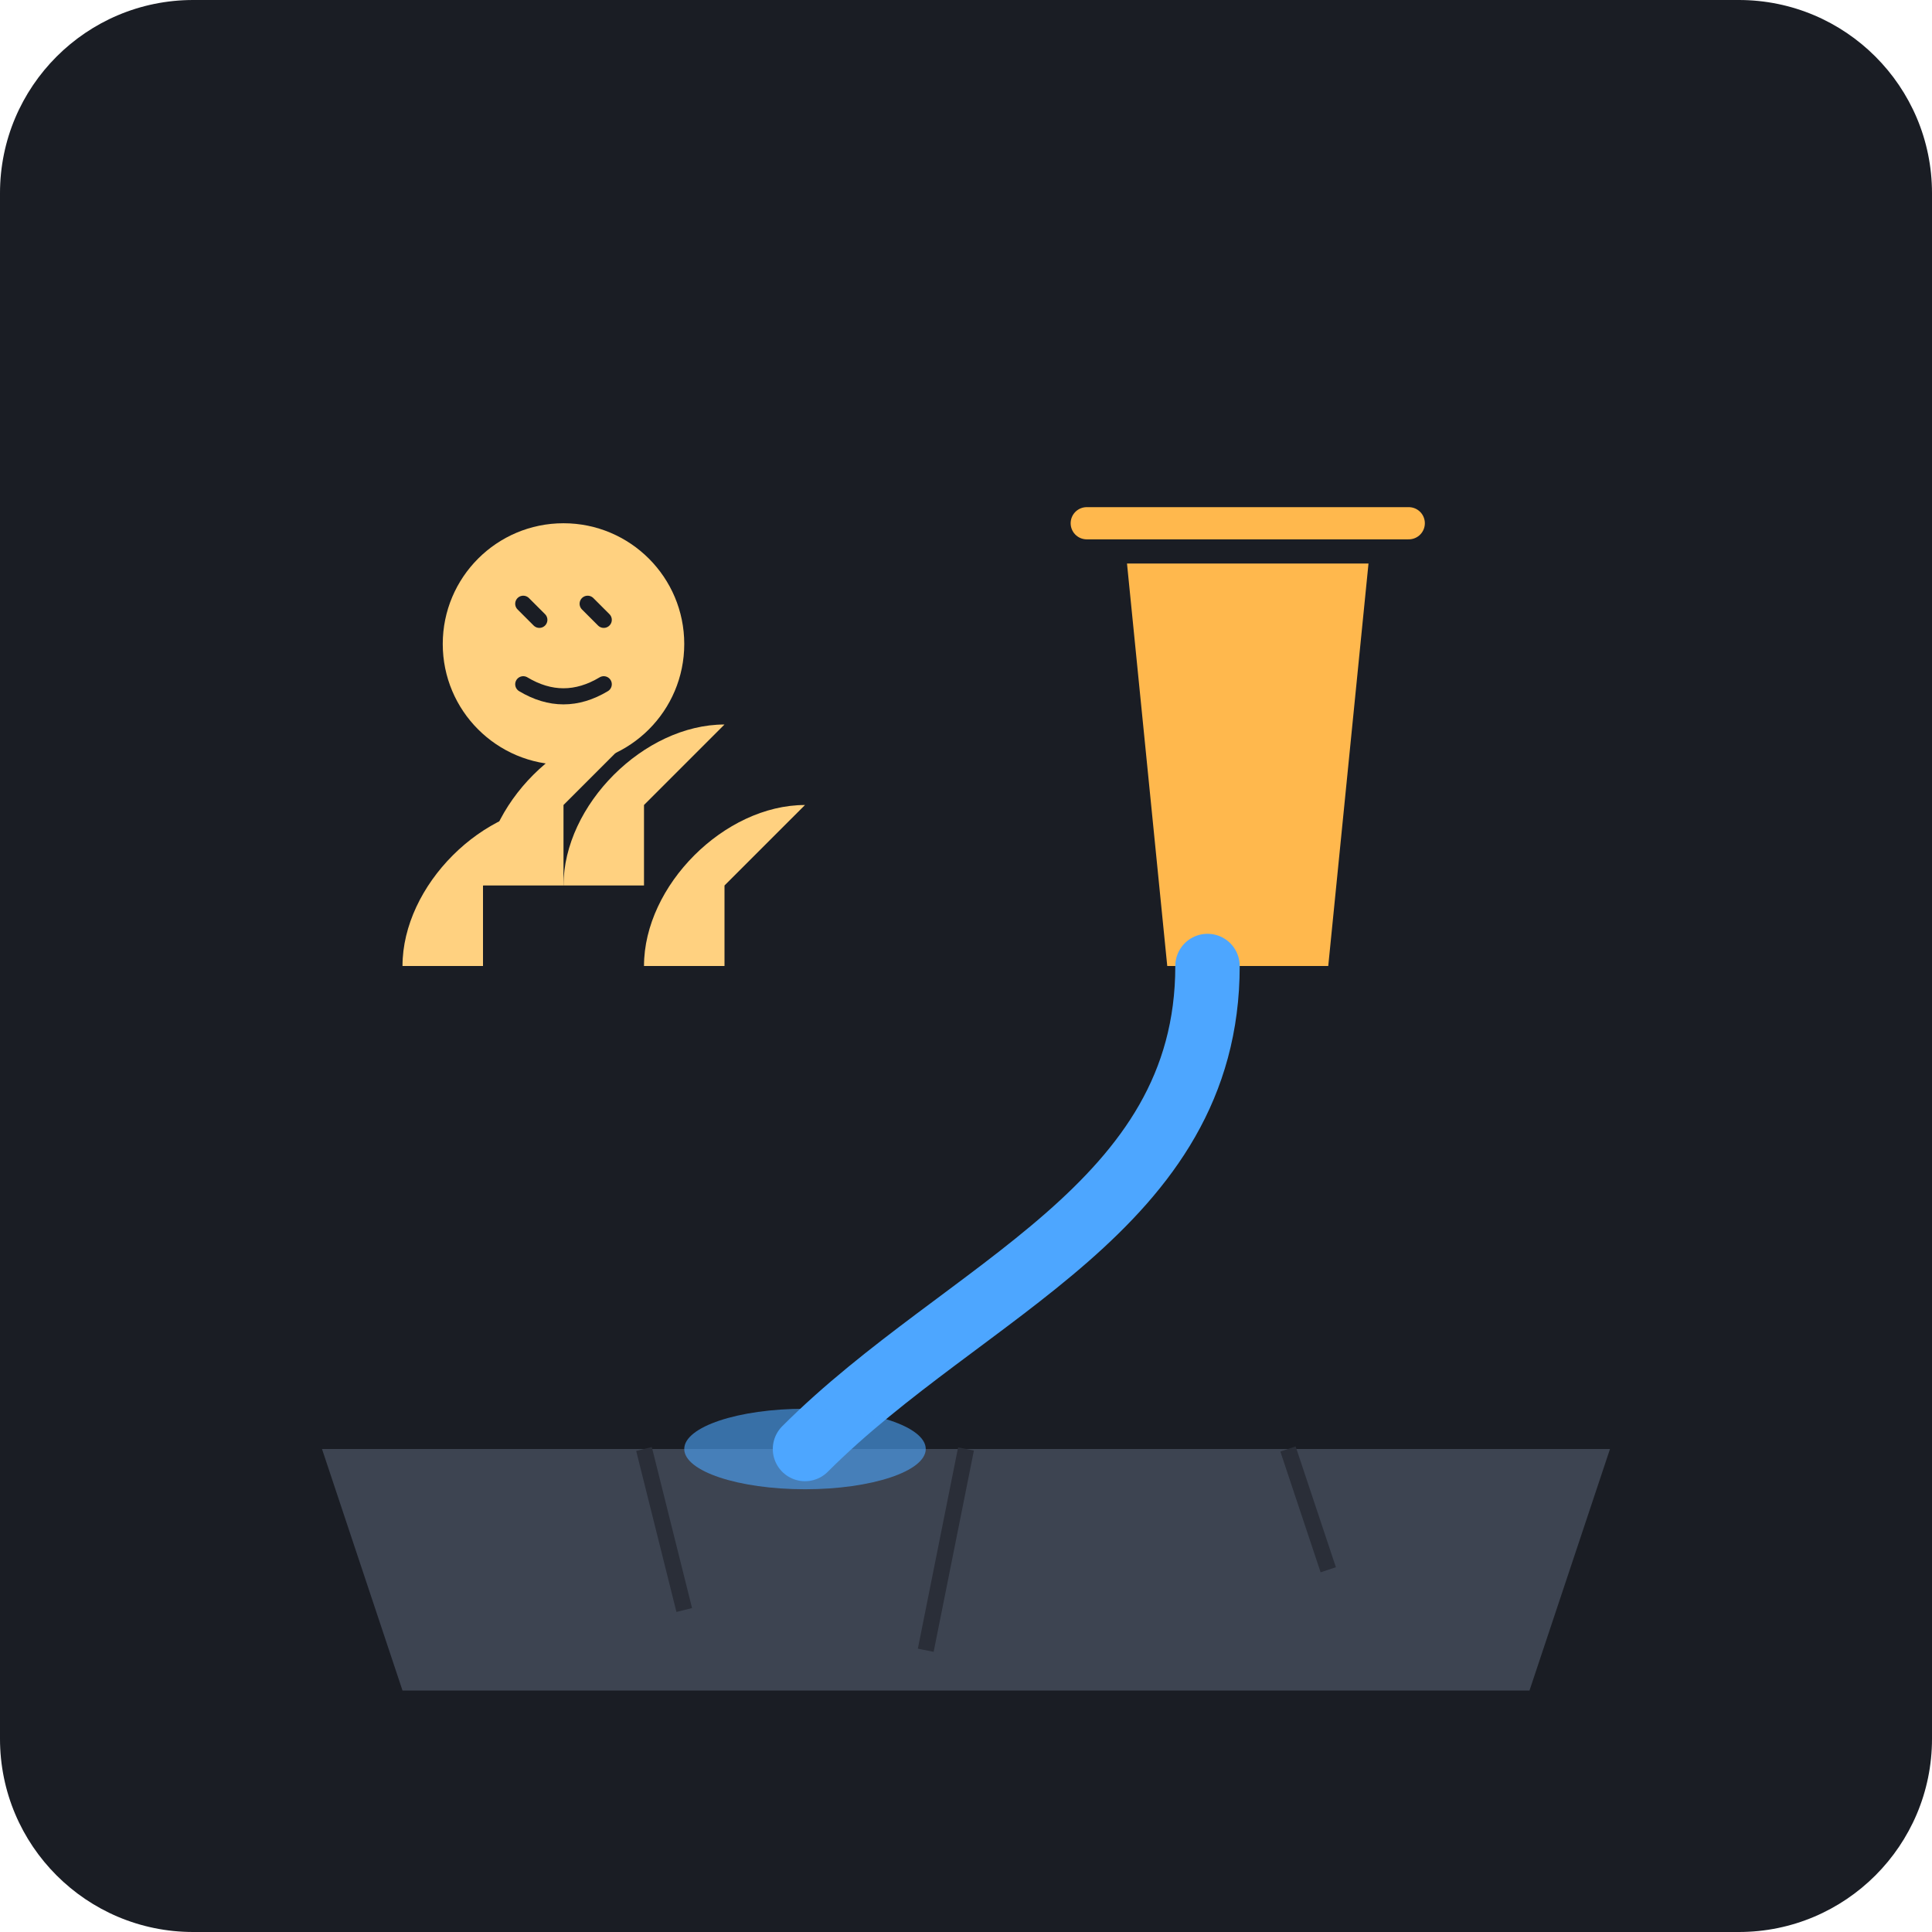
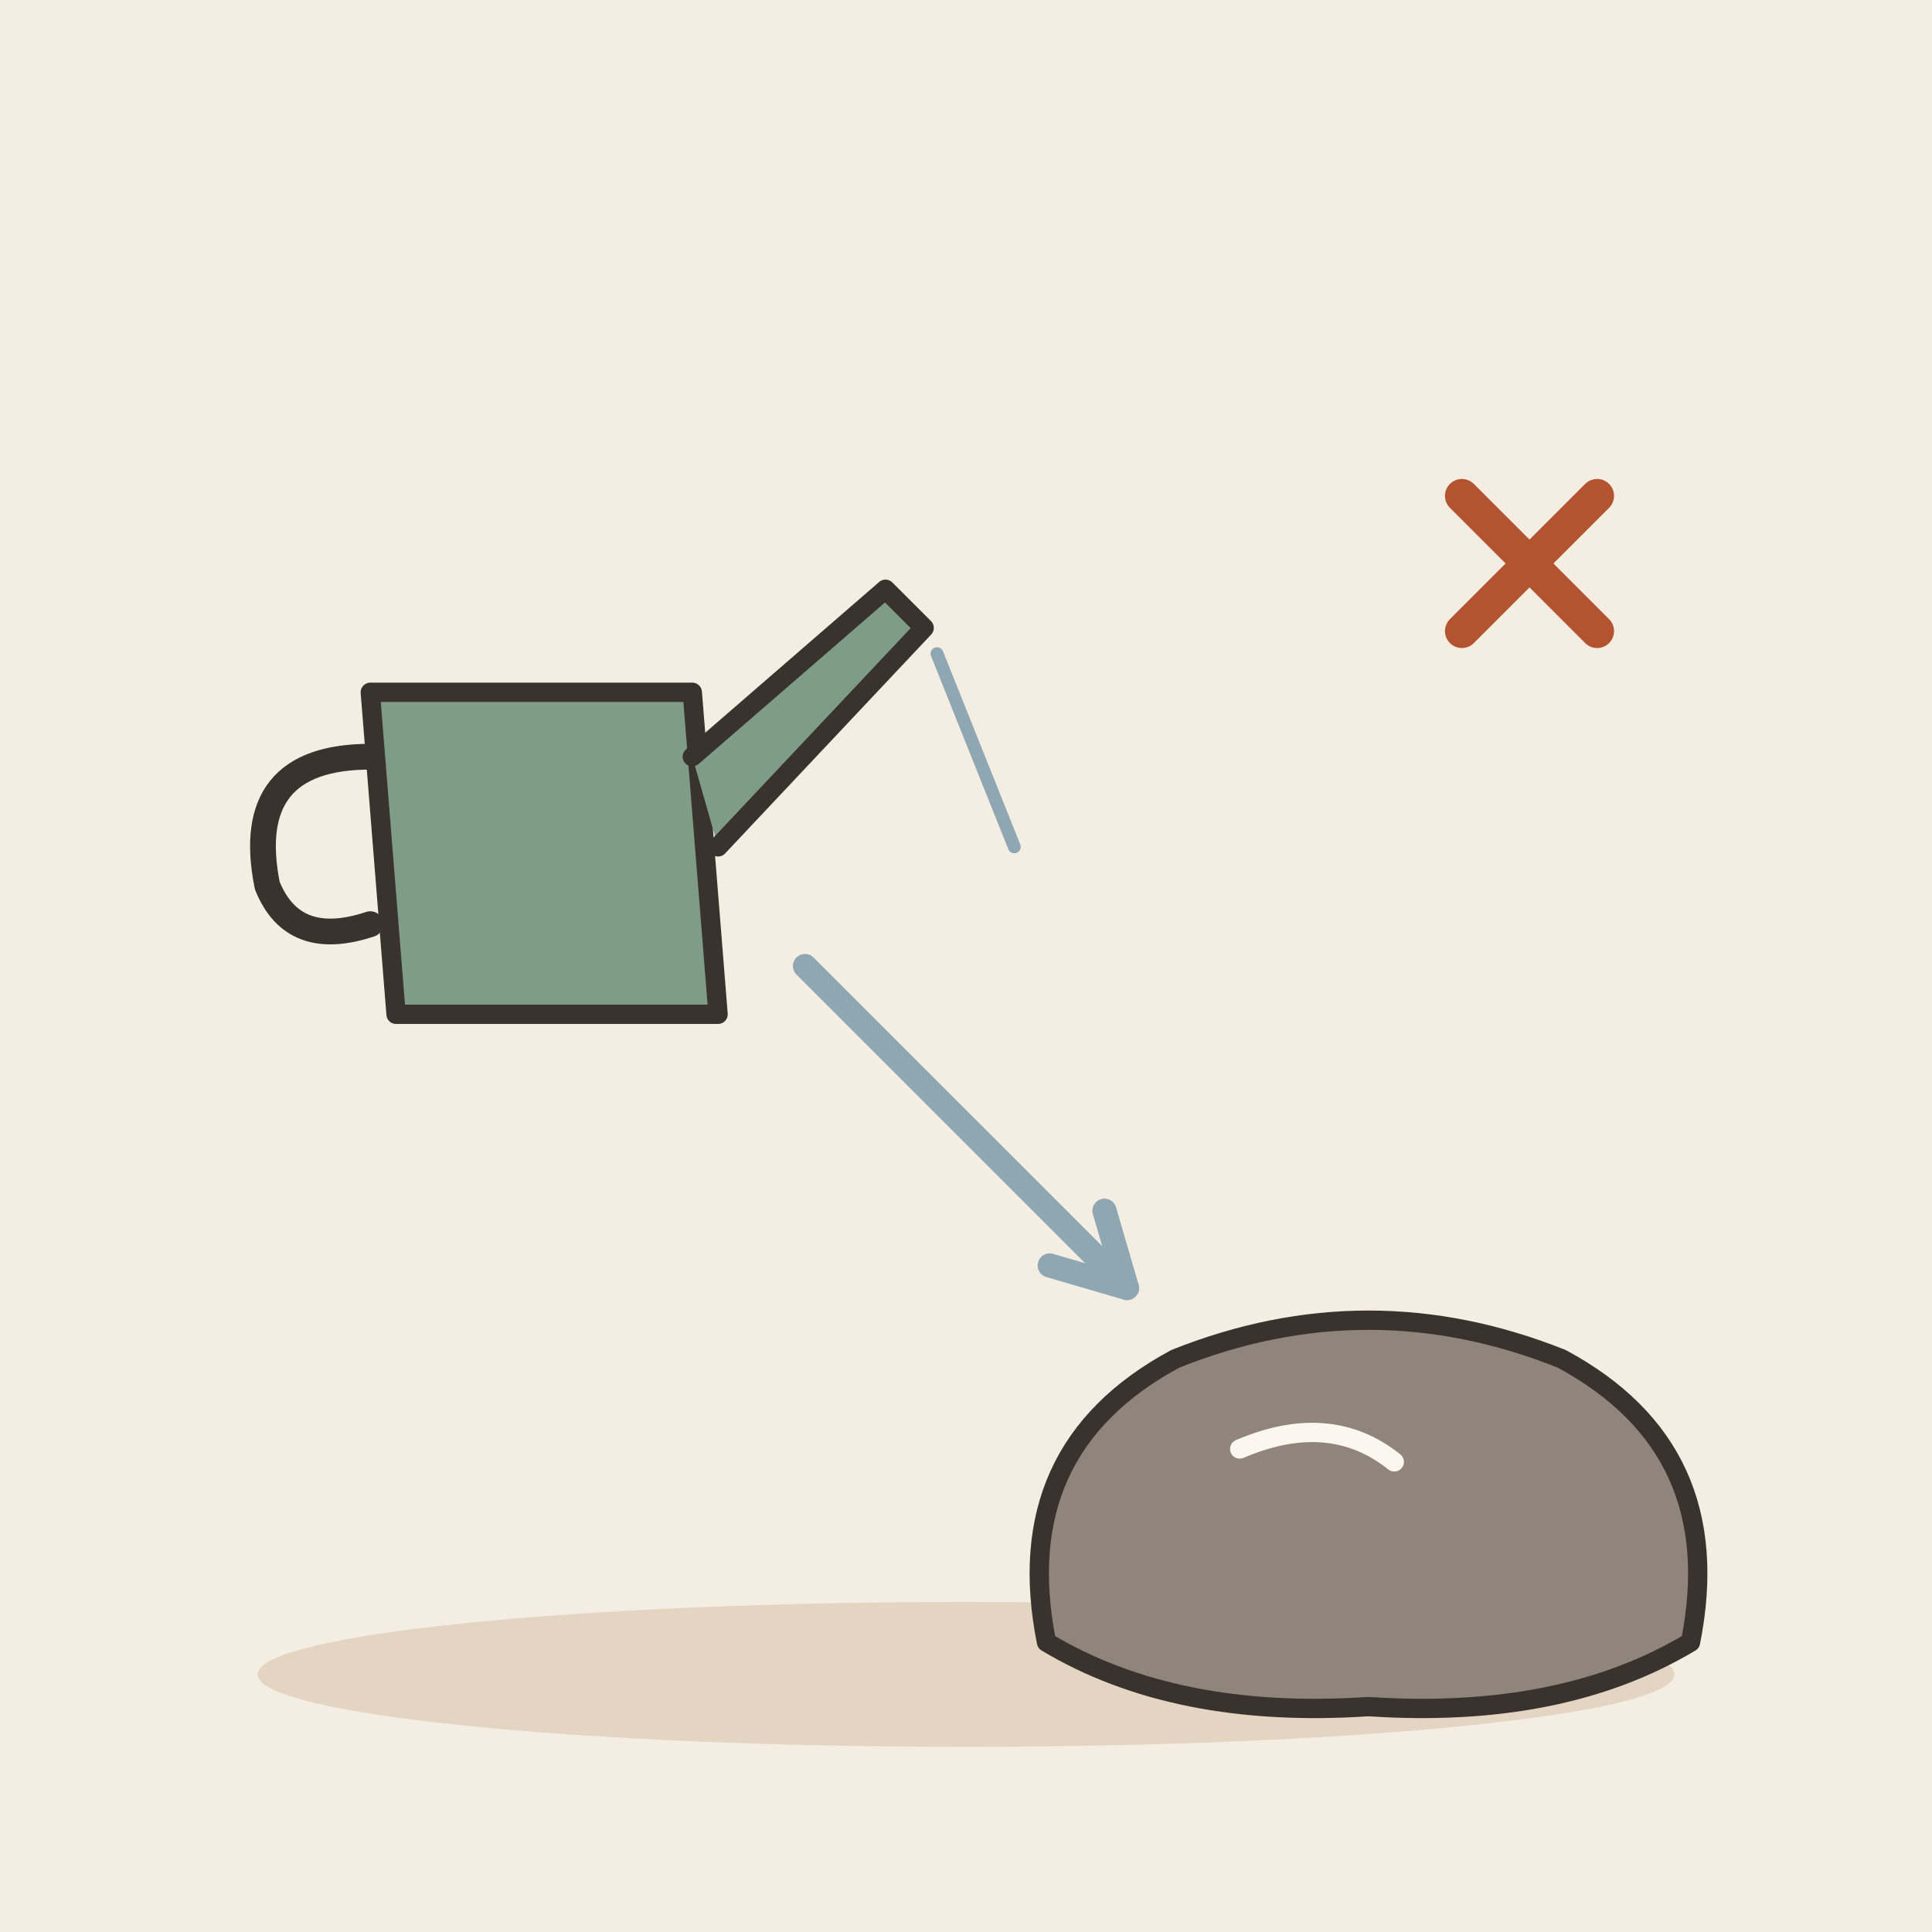
- <svg xmlns="http://www.w3.org/2000/svg" viewBox="0 0 240 240">
-   <rect width="240" height="240" rx="24" fill="#1A1D24" />
-   <path d="M40 180 L200 180 L190 210 L50 210 Z" fill="#3D4451" />
-   <path d="M80 180 L85 200 M120 180 L115 205 M160 180 L165 195" stroke="#2A2E38" stroke-width="2" />
-   <path d="M140 70 L170 70 L165 120 L145 120 Z" fill="#FFB84D" />
-   <path d="M140 70 L145 120" fill="#E69F33" />
-   <path d="M135 65 L175 65" stroke="#FFB84D" stroke-width="4" stroke-linecap="round" />
-   <path d="M150 120 C150 150 120 160 100 180" stroke="#4DA6FF" stroke-width="8" stroke-linecap="round" fill="none" />
-   <ellipse cx="100" cy="180" rx="15" ry="5" fill="#4DA6FF" opacity="0.6" />
-   <g fill="#FFD180">
-     <path d="M70 100 C60 100 50 110 50 120 L60 120 L60 110 Z" />
-     <path d="M80 90 C70 90 60 100 60 110 L70 110 L70 100 Z" />
-     <path d="M90 90 C80 90 70 100 70 110 L80 110 L80 100 Z" />
-     <path d="M100 100 C90 100 80 110 80 120 L90 120 L90 110 Z" />
+ <svg xmlns="http://www.w3.org/2000/svg" viewBox="0 0 240 240" data-style="editorial">
+   <rect width="240" height="240" fill="#F4EDE2" />
+   <ellipse cx="120" cy="208" rx="88" ry="9" fill="#E3D5C1" />
+   <g transform="translate(70 110) scale(0.8 0.8)">
+     <path d="M-30 -30L20 -30L24 20L-26 20Z" fill="#7E9C86" stroke="#3A332D" stroke-width="3" stroke-linecap="round" stroke-linejoin="round" />
+     <path d="M20 -20L50 -46L56 -40L24 -6" fill="#7E9C86" stroke="#3A332D" stroke-width="3" stroke-linecap="round" stroke-linejoin="round" />
+     <path d="M-30 -20Q-50 -20 -46 0Q-42 10 -30 6" fill="none" stroke="#3A332D" stroke-width="4" stroke-linecap="round" stroke-linejoin="round" />
+     <path d="M58 -36L62 -26" stroke="#8FA7B3" stroke-width="2" stroke-linecap="round" fill="none" />
+     <path d="M62 -26L66 -16" stroke="#8FA7B3" stroke-width="2" stroke-linecap="round" fill="none" />
+     <path d="M66 -16L70 -6" stroke="#8FA7B3" stroke-width="2" stroke-linecap="round" fill="none" />
  </g>
-   <circle cx="70" cy="80" r="15" fill="#FFD180" />
-   <path d="M65 75 L67 77 M73 75 L75 77" stroke="#1A1D24" stroke-width="2" stroke-linecap="round" />
-   <path d="M65 85 Q70 88 75 85" stroke="#1A1D24" stroke-width="2" stroke-linecap="round" fill="none" />
+   <path d="M100 120L140 160" stroke="#8FA7B3" stroke-width="3" stroke-linecap="round" fill="none" />
+   <path d="M130.4 157.2L140 160L137.2 150.4" fill="none" stroke="#8FA7B3" stroke-width="3" stroke-linecap="round" stroke-linejoin="round" />
+   <g transform="translate(170 196) scale(0.8 0.8)">
+     <path d="M-50 10Q-56 -20 -30 -34Q0 -46 30 -34Q56 -20 50 10Q30 22 0 20Q-30 22 -50 10Z" fill="#8F857A" stroke="#3A332D" stroke-width="3" stroke-linecap="round" stroke-linejoin="round" />
+     <path d="M-20 -20Q-6 -26 4 -18" fill="none" stroke="#FBF6EE" stroke-width="3" stroke-linecap="round" stroke-linejoin="round" />
+   </g>
+   <g transform="translate(190 70) scale(0.7 0.7)">
+     <path d="M-12 -12L12 12M12 -12L-12 12" fill="none" stroke="#B4532F" stroke-width="6" stroke-linecap="round" stroke-linejoin="round" />
+   </g>
</svg>
